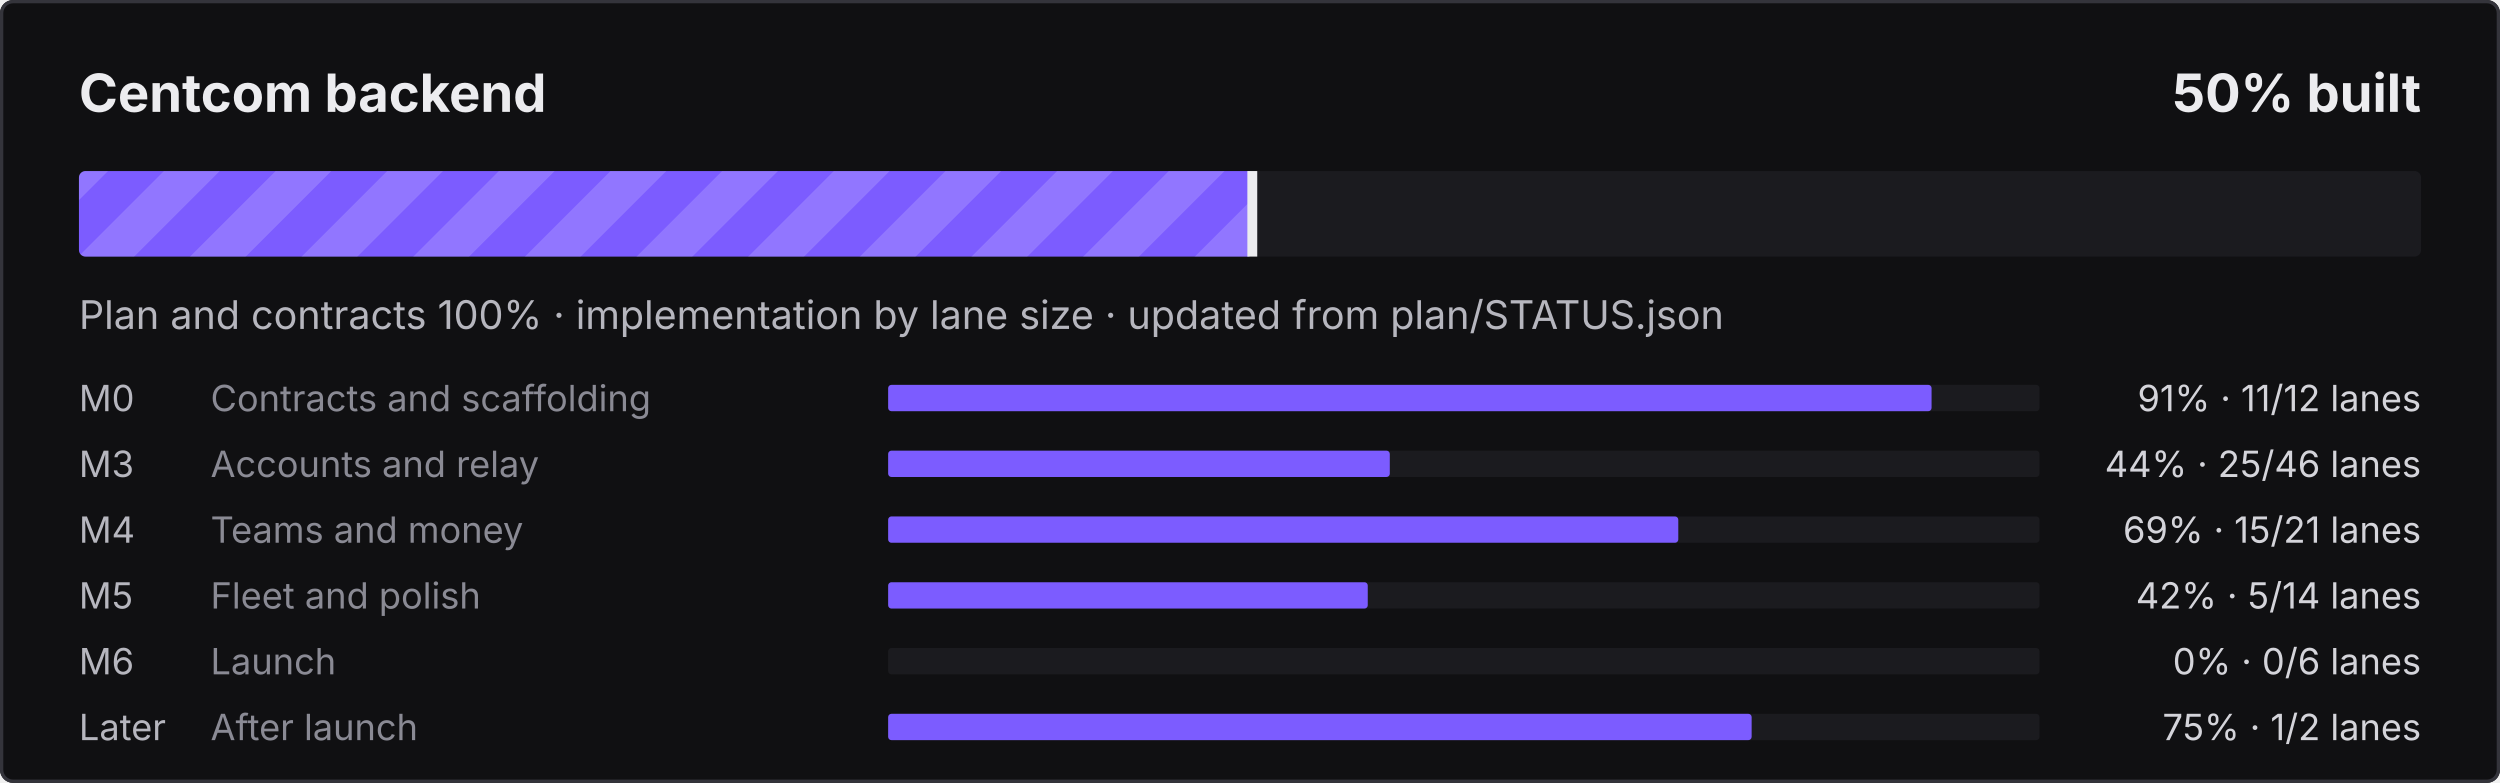
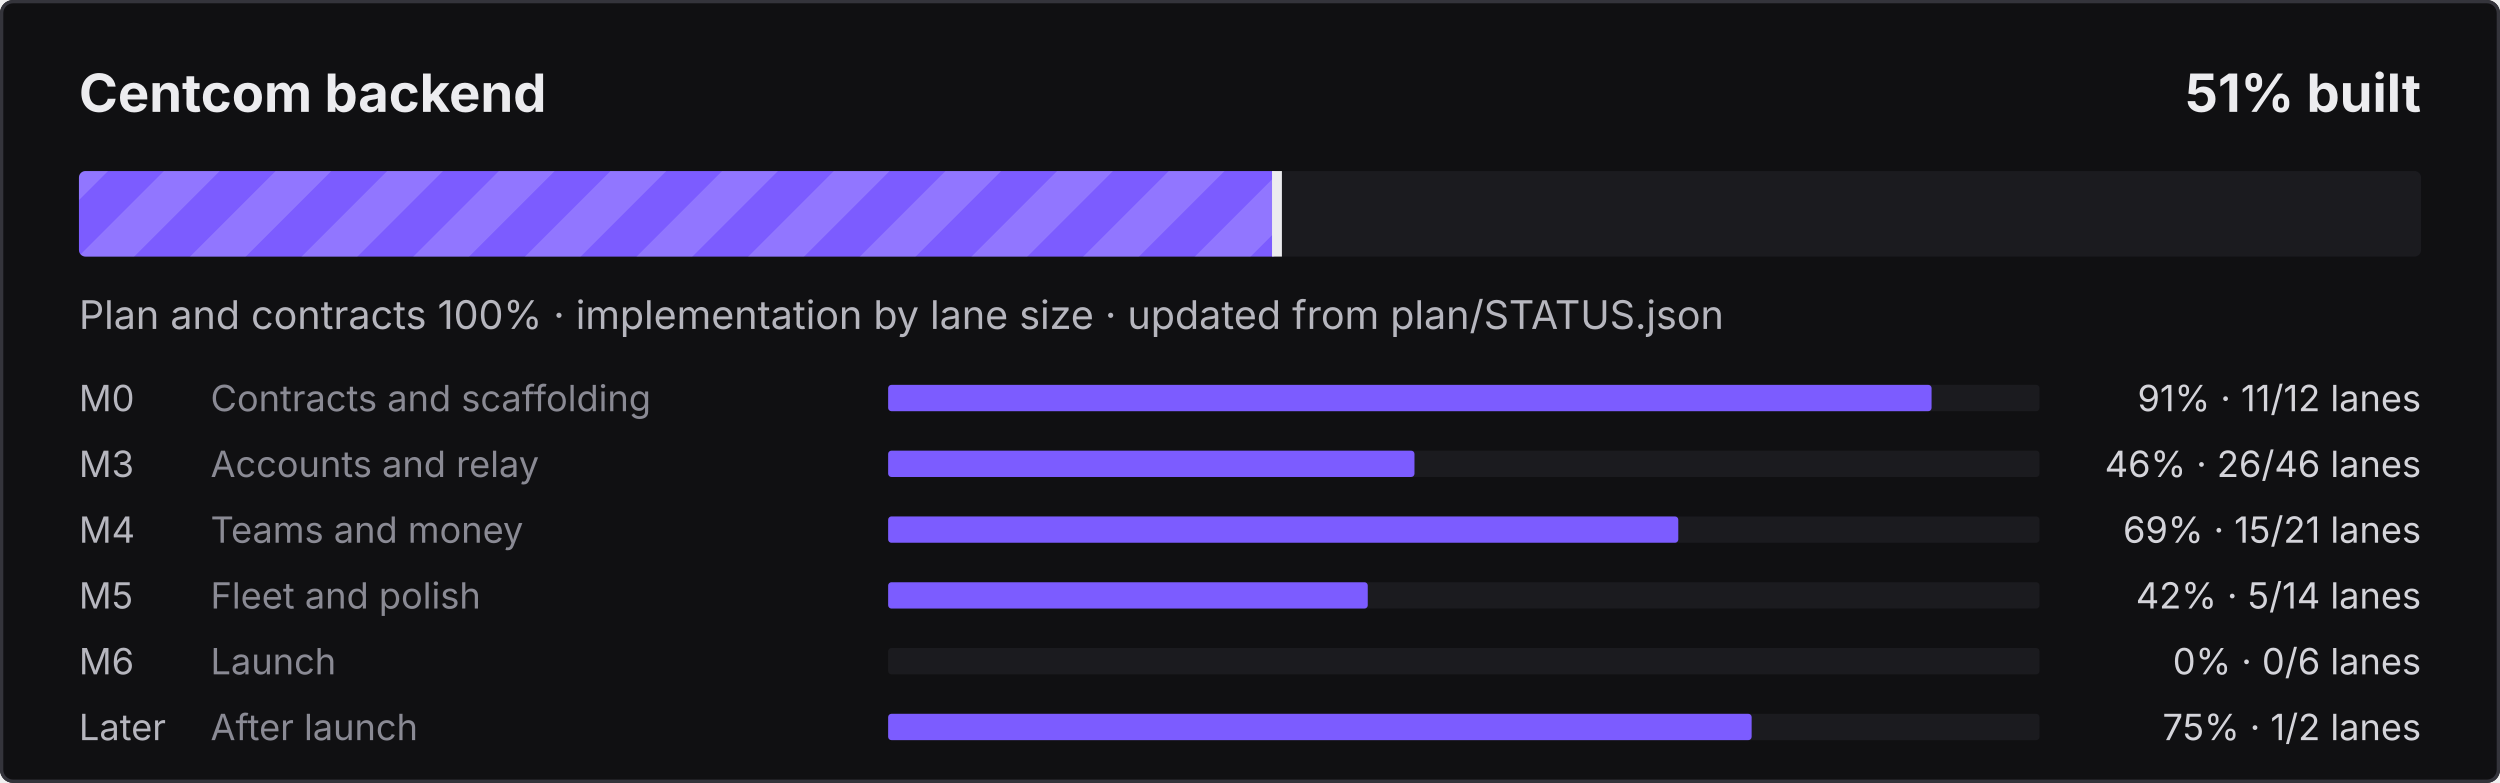
- <svg xmlns="http://www.w3.org/2000/svg" width="760" height="238" viewBox="0 0 760 238" role="img" aria-label="Centcom backend: 50% built">
+ <svg xmlns="http://www.w3.org/2000/svg" width="760" height="238" viewBox="0 0 760 238" role="img" aria-label="Centcom backend: 51% built">
  <defs>
    <pattern id="s" width="24" height="24" patternUnits="userSpaceOnUse" patternTransform="rotate(45)">
      <rect width="12" height="24" fill="#fff" fill-opacity=".16" />
    </pattern>
    <clipPath id="c">
      <rect x="24" y="52" width="712" height="26" rx="2" />
    </clipPath>
  </defs>
  <style>@keyframes mv{to{transform:translateX(24px)}}
.st{animation:mv .9s linear infinite}text{font-family:ui-sans-serif,system-ui,-apple-system,"Segoe UI",sans-serif}
@media (prefers-reduced-motion:reduce){.st{animation:none}}</style>
  <rect width="760" height="238" rx="4" fill="#101012" />
  <rect x=".5" y=".5" width="759" height="237" rx="3.5" fill="none" stroke="#34343B" />
  <text x="24" y="34" fill="#ECECEF" font-size="16" font-weight="700">Centcom backend</text>
-   <text x="736" y="34" fill="#ECECEF" font-size="16" font-weight="700" text-anchor="end">50% built</text>
+   <text x="736" y="34" fill="#ECECEF" font-size="16" font-weight="700" text-anchor="end">51% built</text>
  <rect x="24" y="52" width="712" height="26" rx="2" fill="#1B1B1F" />
  <clipPath id="cf">
-     <rect x="24" y="52" width="357.2" height="26" rx="2" />
+     <rect x="24" y="52" width="364.7" height="26" rx="2" />
  </clipPath>
  <g clip-path="url(#cf)">
-     <rect x="24" y="52" width="357.2" height="26" fill="#7C5CFF" />
-     <rect x="0" y="52" width="405.2" height="26" fill="url(#s)" class="st" />
+     <rect x="24" y="52" width="364.7" height="26" fill="#7C5CFF" />
+     <rect x="0" y="52" width="412.7" height="26" fill="url(#s)" class="st" />
  </g>
-   <rect x="379.2" y="52" width="3" height="26" fill="#ECECEF" />
+   <rect x="386.7" y="52" width="3" height="26" fill="#ECECEF" />
  <text x="24" y="100" fill="#B6B6BE" font-size="12">Plan and contracts 100% · implementation by lane size · updated from plan/STATUS.json</text>
  <text x="24" y="125" fill="#B6B6BE" font-size="11">M0</text>
  <text x="64" y="125" fill="#8A8A94" font-size="11">Contracts and scaffolding</text>
  <rect x="270" y="117" width="350" height="8" rx="1" fill="#1B1B1F" />
  <rect x="270" y="117" width="317.2" height="8" rx="1" fill="#7C5CFF" />
  <text x="736" y="125" fill="#D4D4DA" font-size="11" text-anchor="end">91% · 11/12 lanes</text>
  <text x="24" y="145" fill="#B6B6BE" font-size="11">M3</text>
  <text x="64" y="145" fill="#8A8A94" font-size="11">Accounts and relay</text>
  <rect x="270" y="137" width="350" height="8" rx="1" fill="#1B1B1F" />
-   <rect x="270" y="137" width="152.5" height="8" rx="1" fill="#7C5CFF" />
-   <text x="736" y="145" fill="#D4D4DA" font-size="11" text-anchor="end">44% · 25/46 lanes</text>
+   <rect x="270" y="137" width="160.0" height="8" rx="1" fill="#7C5CFF" />
+   <text x="736" y="145" fill="#D4D4DA" font-size="11" text-anchor="end">46% · 26/46 lanes</text>
  <text x="24" y="165" fill="#B6B6BE" font-size="11">M4</text>
  <text x="64" y="165" fill="#8A8A94" font-size="11">Teams and money</text>
  <rect x="270" y="157" width="350" height="8" rx="1" fill="#1B1B1F" />
  <rect x="270" y="157" width="240.2" height="8" rx="1" fill="#7C5CFF" />
  <text x="736" y="165" fill="#D4D4DA" font-size="11" text-anchor="end">69% · 15/21 lanes</text>
  <text x="24" y="185" fill="#B6B6BE" font-size="11">M5</text>
  <text x="64" y="185" fill="#8A8A94" font-size="11">Fleet and polish</text>
  <rect x="270" y="177" width="350" height="8" rx="1" fill="#1B1B1F" />
  <rect x="270" y="177" width="145.8" height="8" rx="1" fill="#7C5CFF" />
  <text x="736" y="185" fill="#D4D4DA" font-size="11" text-anchor="end">42% · 5/14 lanes</text>
  <text x="24" y="205" fill="#B6B6BE" font-size="11">M6</text>
  <text x="64" y="205" fill="#8A8A94" font-size="11">Launch</text>
  <rect x="270" y="197" width="350" height="8" rx="1" fill="#1B1B1F" />
  <text x="736" y="205" fill="#D4D4DA" font-size="11" text-anchor="end">0% · 0/6 lanes</text>
  <text x="24" y="225" fill="#B6B6BE" font-size="11">Later</text>
  <text x="64" y="225" fill="#8A8A94" font-size="11">After launch</text>
  <rect x="270" y="217" width="350" height="8" rx="1" fill="#1B1B1F" />
  <rect x="270" y="217" width="262.5" height="8" rx="1" fill="#7C5CFF" />
  <text x="736" y="225" fill="#D4D4DA" font-size="11" text-anchor="end">75% · 1/2 lanes</text>
</svg>
